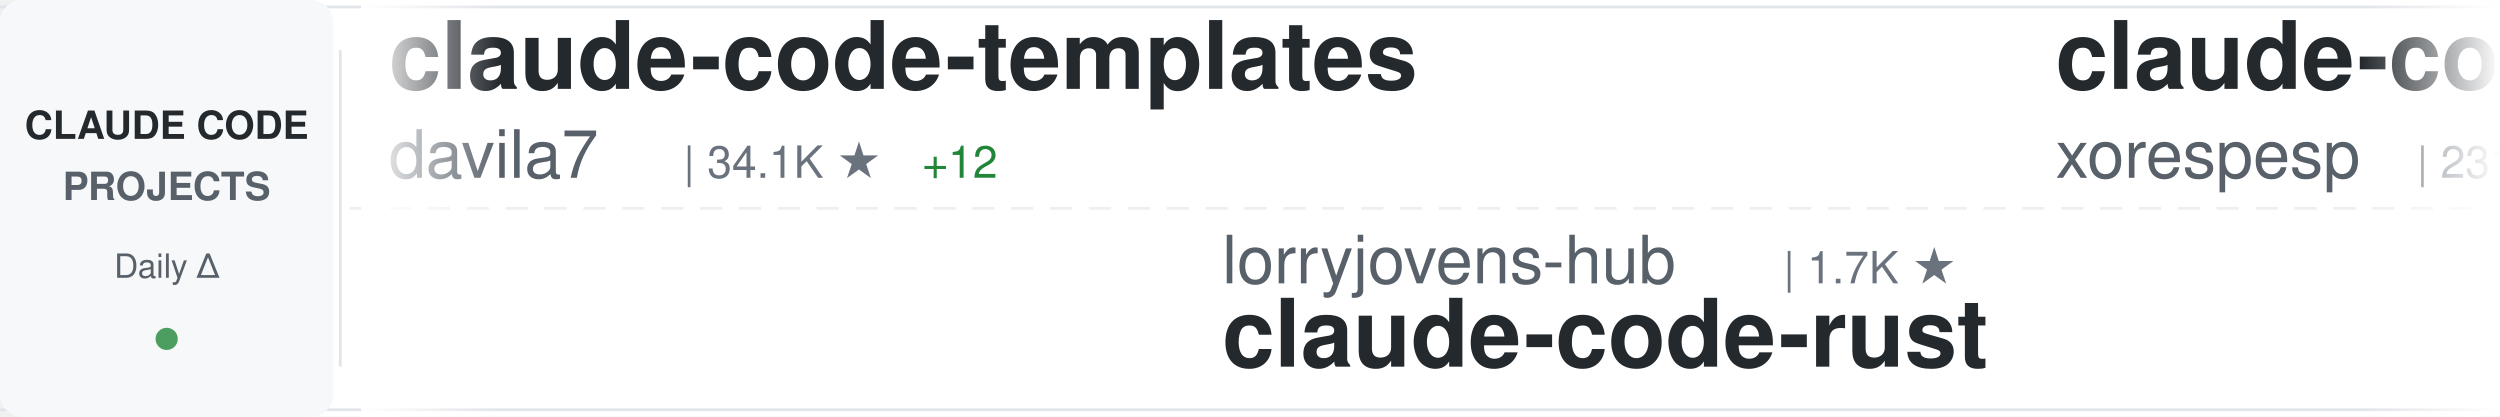
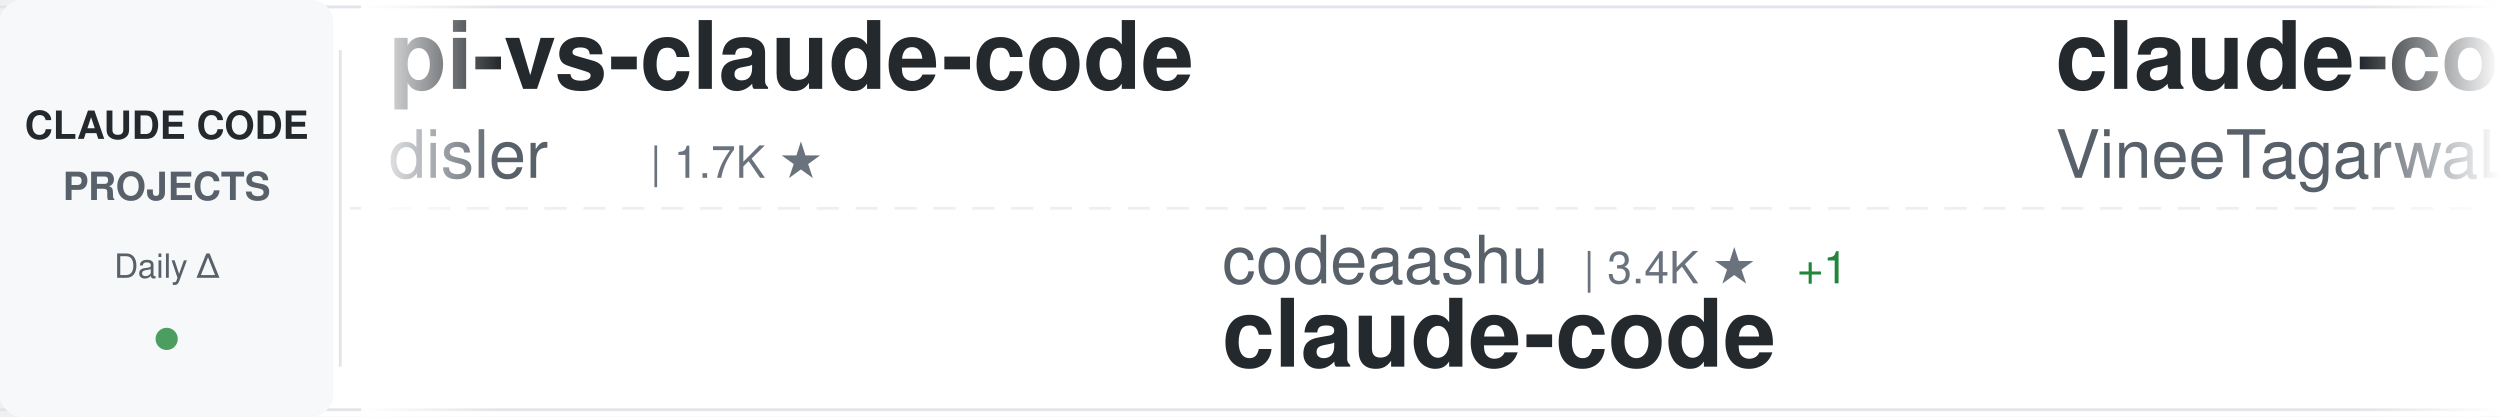
<svg xmlns="http://www.w3.org/2000/svg" width="900" height="150">
  <defs>
    <linearGradient id="awesomeLeftFade" x1="0%" y1="0%" x2="100%" y2="0%">
      <stop offset="0%" style="stop-color:#ffffff;stop-opacity:1" />
      <stop offset="100%" style="stop-color:#ffffff;stop-opacity:0" />
    </linearGradient>
    <linearGradient id="awesomeRightFade" x1="0%" y1="0%" x2="100%" y2="0%">
      <stop offset="0%" style="stop-color:#ffffff;stop-opacity:0" />
      <stop offset="100%" style="stop-color:#ffffff;stop-opacity:1" />
    </linearGradient>
  </defs>
  <rect width="900" height="150" fill="#ffffff" rx="8" />
  <rect x="0" y="2" width="900" height="1" fill="#e1e4e8" />
  <rect x="0" y="147" width="900" height="1" fill="#e1e4e8" />
  <line x1="0" y1="75" x2="900" y2="75" stroke="#e1e4e8" stroke-width="1" stroke-dasharray="8 6" opacity="0.6" />
  <rect x="0" y="0" width="120" height="150" fill="#f6f8fa" rx="8" />
  <text x="60" y="50" font-family="-apple-system, BlinkMacSystemFont, 'Segoe UI', Helvetica, Arial, sans-serif" font-size="14" font-weight="600" fill="#24292e" text-anchor="middle">CLAUDE CODE</text>
  <text x="60" y="72" font-family="-apple-system, BlinkMacSystemFont, 'Segoe UI', Helvetica, Arial, sans-serif" font-size="14" font-weight="600" fill="#586069" text-anchor="middle">PROJECTS</text>
  <text x="60" y="100" font-family="-apple-system, BlinkMacSystemFont, 'Segoe UI', Helvetica, Arial, sans-serif" font-size="12" font-weight="500" fill="#586069" text-anchor="middle">Daily Δ</text>
  <circle cx="60" cy="122" r="4" fill="#22863a" opacity="0.8" />
  <rect x="122" y="18" width="1" height="114" fill="#e1e4e8" />
  <clipPath id="awesomeTickerClip">
    <rect x="130" y="0" width="770" height="150" />
  </clipPath>
  <g clip-path="url(#awesomeTickerClip)">
    <g id="awesomeTickerItems">
      <animateTransform attributeName="transform" attributeType="XML" type="translate" from="0 0" to="-3000 0" dur="54s" repeatCount="indefinite" />
      <g transform="translate(0, 0)">
-         <text x="140" y="32" font-family="-apple-system, BlinkMacSystemFont, 'Segoe UI', Helvetica, Arial, sans-serif" font-size="34" font-weight="600" fill="#24292e">claude-code-templates</text>
-         <text x="140" y="64" font-family="-apple-system, BlinkMacSystemFont, 'Segoe UI', Helvetica, Arial, sans-serif" font-size="24" font-weight="400" fill="#586069">davila7</text>
-         <text x="246" y="64" font-family="-apple-system, BlinkMacSystemFont, 'Segoe UI', Helvetica, Arial, sans-serif" font-size="16" font-weight="500" fill="#6a737d">| 34.1K ★</text>
-         <text x="332" y="64" font-family="-apple-system, BlinkMacSystemFont, 'Segoe UI', Helvetica, Arial, sans-serif" font-size="16" font-weight="500" fill="#22863a"> +12</text>
+         <text x="140" y="32" font-family="-apple-system, BlinkMacSystemFont, 'Segoe UI', Helvetica, Arial, sans-serif" font-size="34" font-weight="600" fill="#24292e">pi-vs-claude-code</text>
+         <text x="140" y="64" font-family="-apple-system, BlinkMacSystemFont, 'Segoe UI', Helvetica, Arial, sans-serif" font-size="24" font-weight="400" fill="#586069">disler</text>
+         <text x="234" y="64" font-family="-apple-system, BlinkMacSystemFont, 'Segoe UI', Helvetica, Arial, sans-serif" font-size="16" font-weight="500" fill="#6a737d">| 1.7K ★</text>
      </g>
      <g transform="translate(300, 0)">
-         <text x="140" y="102" font-family="-apple-system, BlinkMacSystemFont, 'Segoe UI', Helvetica, Arial, sans-serif" font-size="24" font-weight="400" fill="#586069">lorryjovens-hub</text>
-         <text x="342" y="102" font-family="-apple-system, BlinkMacSystemFont, 'Segoe UI', Helvetica, Arial, sans-serif" font-size="16" font-weight="500" fill="#6a737d">| 1.7K ★</text>
-         <text x="140" y="132" font-family="-apple-system, BlinkMacSystemFont, 'Segoe UI', Helvetica, Arial, sans-serif" font-size="34" font-weight="600" fill="#24292e">claude-code-rust</text>
+         <text x="140" y="102" font-family="-apple-system, BlinkMacSystemFont, 'Segoe UI', Helvetica, Arial, sans-serif" font-size="24" font-weight="400" fill="#586069">codeaashu</text>
+         <text x="270" y="102" font-family="-apple-system, BlinkMacSystemFont, 'Segoe UI', Helvetica, Arial, sans-serif" font-size="16" font-weight="500" fill="#6a737d">| 3.4K ★</text>
+         <text x="347" y="102" font-family="-apple-system, BlinkMacSystemFont, 'Segoe UI', Helvetica, Arial, sans-serif" font-size="16" font-weight="500" fill="#22863a"> +1</text>
+         <text x="140" y="132" font-family="-apple-system, BlinkMacSystemFont, 'Segoe UI', Helvetica, Arial, sans-serif" font-size="34" font-weight="600" fill="#24292e">claude-code</text>
      </g>
      <g transform="translate(600, 0)">
        <text x="140" y="32" font-family="-apple-system, BlinkMacSystemFont, 'Segoe UI', Helvetica, Arial, sans-serif" font-size="34" font-weight="600" fill="#24292e">claude-code</text>
-         <text x="140" y="64" font-family="-apple-system, BlinkMacSystemFont, 'Segoe UI', Helvetica, Arial, sans-serif" font-size="24" font-weight="400" fill="#586069">xorespesp</text>
-         <text x="270" y="64" font-family="-apple-system, BlinkMacSystemFont, 'Segoe UI', Helvetica, Arial, sans-serif" font-size="16" font-weight="500" fill="#6a737d">| 231 ★</text>
+         <text x="140" y="64" font-family="-apple-system, BlinkMacSystemFont, 'Segoe UI', Helvetica, Arial, sans-serif" font-size="24" font-weight="400" fill="#586069">VineeTagarwaL-code</text>
+         <text x="378" y="64" font-family="-apple-system, BlinkMacSystemFont, 'Segoe UI', Helvetica, Arial, sans-serif" font-size="16" font-weight="500" fill="#6a737d">| 272 ★</text>
      </g>
      <g transform="translate(900, 0)">
-         <text x="140" y="102" font-family="-apple-system, BlinkMacSystemFont, 'Segoe UI', Helvetica, Arial, sans-serif" font-size="24" font-weight="400" fill="#586069">JrCx7scC</text>
-         <text x="258" y="102" font-family="-apple-system, BlinkMacSystemFont, 'Segoe UI', Helvetica, Arial, sans-serif" font-size="16" font-weight="500" fill="#6a737d">| 377 ★</text>
-         <text x="140" y="132" font-family="-apple-system, BlinkMacSystemFont, 'Segoe UI', Helvetica, Arial, sans-serif" font-size="34" font-weight="600" fill="#24292e">claude-code-source</text>
+         <text x="140" y="102" font-family="-apple-system, BlinkMacSystemFont, 'Segoe UI', Helvetica, Arial, sans-serif" font-size="24" font-weight="400" fill="#586069">tanbiralam</text>
+         <text x="282" y="102" font-family="-apple-system, BlinkMacSystemFont, 'Segoe UI', Helvetica, Arial, sans-serif" font-size="16" font-weight="500" fill="#6a737d">| 2.4K ★</text>
+         <text x="140" y="132" font-family="-apple-system, BlinkMacSystemFont, 'Segoe UI', Helvetica, Arial, sans-serif" font-size="34" font-weight="600" fill="#24292e">claude-code</text>
      </g>
      <g transform="translate(1200, 0)">
-         <text x="140" y="32" font-family="-apple-system, BlinkMacSystemFont, 'Segoe UI', Helvetica, Arial, sans-serif" font-size="34" font-weight="600" fill="#24292e">claude-code-hub</text>
-         <text x="140" y="64" font-family="-apple-system, BlinkMacSystemFont, 'Segoe UI', Helvetica, Arial, sans-serif" font-size="24" font-weight="400" fill="#586069">ding113</text>
-         <text x="246" y="64" font-family="-apple-system, BlinkMacSystemFont, 'Segoe UI', Helvetica, Arial, sans-serif" font-size="16" font-weight="500" fill="#6a737d">| 3.4K ★</text>
+         <text x="140" y="32" font-family="-apple-system, BlinkMacSystemFont, 'Segoe UI', Helvetica, Arial, sans-serif" font-size="34" font-weight="600" fill="#24292e">sc-claude-code-files</text>
+         <text x="140" y="64" font-family="-apple-system, BlinkMacSystemFont, 'Segoe UI', Helvetica, Arial, sans-serif" font-size="24" font-weight="400" fill="#586069">https-deeplearning-ai</text>
+         <text x="414" y="64" font-family="-apple-system, BlinkMacSystemFont, 'Segoe UI', Helvetica, Arial, sans-serif" font-size="16" font-weight="500" fill="#6a737d">| 566 ★</text>
      </g>
      <g transform="translate(1500, 0)">
-         <text x="140" y="102" font-family="-apple-system, BlinkMacSystemFont, 'Segoe UI', Helvetica, Arial, sans-serif" font-size="24" font-weight="400" fill="#586069">huangjia2019</text>
-         <text x="306" y="102" font-family="-apple-system, BlinkMacSystemFont, 'Segoe UI', Helvetica, Arial, sans-serif" font-size="16" font-weight="500" fill="#6a737d">| 1.2K ★</text>
-         <text x="140" y="132" font-family="-apple-system, BlinkMacSystemFont, 'Segoe UI', Helvetica, Arial, sans-serif" font-size="34" font-weight="600" fill="#24292e">claude-code-engineering</text>
+         <text x="140" y="102" font-family="-apple-system, BlinkMacSystemFont, 'Segoe UI', Helvetica, Arial, sans-serif" font-size="24" font-weight="400" fill="#586069">isboyjc</text>
+         <text x="246" y="102" font-family="-apple-system, BlinkMacSystemFont, 'Segoe UI', Helvetica, Arial, sans-serif" font-size="16" font-weight="500" fill="#6a737d">| 163 ★</text>
+         <text x="140" y="132" font-family="-apple-system, BlinkMacSystemFont, 'Segoe UI', Helvetica, Arial, sans-serif" font-size="34" font-weight="600" fill="#24292e">claude-code</text>
      </g>
      <g transform="translate(1800, 0)">
-         <text x="140" y="32" font-family="-apple-system, BlinkMacSystemFont, 'Segoe UI', Helvetica, Arial, sans-serif" font-size="34" font-weight="600" fill="#24292e">claude-code-infrastructu...</text>
-         <text x="140" y="64" font-family="-apple-system, BlinkMacSystemFont, 'Segoe UI', Helvetica, Arial, sans-serif" font-size="24" font-weight="400" fill="#586069">diet103</text>
-         <text x="246" y="64" font-family="-apple-system, BlinkMacSystemFont, 'Segoe UI', Helvetica, Arial, sans-serif" font-size="16" font-weight="500" fill="#6a737d">| 10.1K ★</text>
+         <text x="140" y="32" font-family="-apple-system, BlinkMacSystemFont, 'Segoe UI', Helvetica, Arial, sans-serif" font-size="34" font-weight="600" fill="#24292e">claude-code-workflows</text>
+         <text x="140" y="64" font-family="-apple-system, BlinkMacSystemFont, 'Segoe UI', Helvetica, Arial, sans-serif" font-size="24" font-weight="400" fill="#586069">OneRedOak</text>
+         <text x="270" y="64" font-family="-apple-system, BlinkMacSystemFont, 'Segoe UI', Helvetica, Arial, sans-serif" font-size="16" font-weight="500" fill="#6a737d">| 3.9K ★</text>
+         <text x="347" y="64" font-family="-apple-system, BlinkMacSystemFont, 'Segoe UI', Helvetica, Arial, sans-serif" font-size="16" font-weight="500" fill="#22863a"> +1</text>
      </g>
      <g transform="translate(2100, 0)">
-         <text x="140" y="102" font-family="-apple-system, BlinkMacSystemFont, 'Segoe UI', Helvetica, Arial, sans-serif" font-size="24" font-weight="400" fill="#586069">musistudio</text>
-         <text x="282" y="102" font-family="-apple-system, BlinkMacSystemFont, 'Segoe UI', Helvetica, Arial, sans-serif" font-size="16" font-weight="500" fill="#6a737d">| 38.3K ★</text>
-         <text x="368" y="102" font-family="-apple-system, BlinkMacSystemFont, 'Segoe UI', Helvetica, Arial, sans-serif" font-size="16" font-weight="500" fill="#22863a"> +4</text>
-         <text x="140" y="132" font-family="-apple-system, BlinkMacSystemFont, 'Segoe UI', Helvetica, Arial, sans-serif" font-size="34" font-weight="600" fill="#24292e">claude-code-router</text>
+         <text x="140" y="102" font-family="-apple-system, BlinkMacSystemFont, 'Segoe UI', Helvetica, Arial, sans-serif" font-size="24" font-weight="400" fill="#586069">lowcortisolprogrammer</text>
+         <text x="414" y="102" font-family="-apple-system, BlinkMacSystemFont, 'Segoe UI', Helvetica, Arial, sans-serif" font-size="16" font-weight="500" fill="#6a737d">| 170 ★</text>
+         <text x="140" y="132" font-family="-apple-system, BlinkMacSystemFont, 'Segoe UI', Helvetica, Arial, sans-serif" font-size="34" font-weight="600" fill="#24292e">claude-code</text>
      </g>
      <g transform="translate(2400, 0)">
-         <text x="140" y="32" font-family="-apple-system, BlinkMacSystemFont, 'Segoe UI', Helvetica, Arial, sans-serif" font-size="34" font-weight="600" fill="#24292e">claude-code-harness</text>
-         <text x="140" y="64" font-family="-apple-system, BlinkMacSystemFont, 'Segoe UI', Helvetica, Arial, sans-serif" font-size="24" font-weight="400" fill="#586069">Chachamaru127</text>
-         <text x="318" y="64" font-family="-apple-system, BlinkMacSystemFont, 'Segoe UI', Helvetica, Arial, sans-serif" font-size="16" font-weight="500" fill="#6a737d">| 3.2K ★</text>
-         <text x="395" y="64" font-family="-apple-system, BlinkMacSystemFont, 'Segoe UI', Helvetica, Arial, sans-serif" font-size="16" font-weight="500" fill="#22863a"> +2</text>
+         <text x="140" y="32" font-family="-apple-system, BlinkMacSystemFont, 'Segoe UI', Helvetica, Arial, sans-serif" font-size="34" font-weight="600" fill="#24292e">claude-code-book</text>
+         <text x="140" y="64" font-family="-apple-system, BlinkMacSystemFont, 'Segoe UI', Helvetica, Arial, sans-serif" font-size="24" font-weight="400" fill="#586069">lintsinghua</text>
+         <text x="294" y="64" font-family="-apple-system, BlinkMacSystemFont, 'Segoe UI', Helvetica, Arial, sans-serif" font-size="16" font-weight="500" fill="#6a737d">| 4.4K ★</text>
+         <text x="371" y="64" font-family="-apple-system, BlinkMacSystemFont, 'Segoe UI', Helvetica, Arial, sans-serif" font-size="16" font-weight="500" fill="#cb2431"> -1</text>
      </g>
      <g transform="translate(2700, 0)">
-         <text x="140" y="102" font-family="-apple-system, BlinkMacSystemFont, 'Segoe UI', Helvetica, Arial, sans-serif" font-size="24" font-weight="400" fill="#586069">ochamber</text>
-         <text x="258" y="102" font-family="-apple-system, BlinkMacSystemFont, 'Segoe UI', Helvetica, Arial, sans-serif" font-size="16" font-weight="500" fill="#6a737d">| 8 ★</text>
-         <text x="140" y="132" font-family="-apple-system, BlinkMacSystemFont, 'Segoe UI', Helvetica, Arial, sans-serif" font-size="34" font-weight="600" fill="#24292e">claude-code</text>
+         <text x="140" y="102" font-family="-apple-system, BlinkMacSystemFont, 'Segoe UI', Helvetica, Arial, sans-serif" font-size="24" font-weight="400" fill="#586069">asgeirtj</text>
+         <text x="258" y="102" font-family="-apple-system, BlinkMacSystemFont, 'Segoe UI', Helvetica, Arial, sans-serif" font-size="16" font-weight="500" fill="#6a737d">| 72.3K ★</text>
+         <text x="344" y="102" font-family="-apple-system, BlinkMacSystemFont, 'Segoe UI', Helvetica, Arial, sans-serif" font-size="16" font-weight="500" fill="#22863a"> +33</text>
+         <text x="140" y="132" font-family="-apple-system, BlinkMacSystemFont, 'Segoe UI', Helvetica, Arial, sans-serif" font-size="34" font-weight="600" fill="#24292e">system_prompts_leaks</text>
      </g>
      <g transform="translate(3000, 0)">
-         <text x="140" y="32" font-family="-apple-system, BlinkMacSystemFont, 'Segoe UI', Helvetica, Arial, sans-serif" font-size="34" font-weight="600" fill="#24292e">claude-code-templates</text>
-         <text x="140" y="64" font-family="-apple-system, BlinkMacSystemFont, 'Segoe UI', Helvetica, Arial, sans-serif" font-size="24" font-weight="400" fill="#586069">davila7</text>
-         <text x="246" y="64" font-family="-apple-system, BlinkMacSystemFont, 'Segoe UI', Helvetica, Arial, sans-serif" font-size="16" font-weight="500" fill="#6a737d">| 34.1K ★</text>
-         <text x="332" y="64" font-family="-apple-system, BlinkMacSystemFont, 'Segoe UI', Helvetica, Arial, sans-serif" font-size="16" font-weight="500" fill="#22863a"> +12</text>
+         <text x="140" y="32" font-family="-apple-system, BlinkMacSystemFont, 'Segoe UI', Helvetica, Arial, sans-serif" font-size="34" font-weight="600" fill="#24292e">pi-vs-claude-code</text>
+         <text x="140" y="64" font-family="-apple-system, BlinkMacSystemFont, 'Segoe UI', Helvetica, Arial, sans-serif" font-size="24" font-weight="400" fill="#586069">disler</text>
+         <text x="234" y="64" font-family="-apple-system, BlinkMacSystemFont, 'Segoe UI', Helvetica, Arial, sans-serif" font-size="16" font-weight="500" fill="#6a737d">| 1.7K ★</text>
      </g>
      <g transform="translate(3300, 0)">
-         <text x="140" y="102" font-family="-apple-system, BlinkMacSystemFont, 'Segoe UI', Helvetica, Arial, sans-serif" font-size="24" font-weight="400" fill="#586069">lorryjovens-hub</text>
-         <text x="342" y="102" font-family="-apple-system, BlinkMacSystemFont, 'Segoe UI', Helvetica, Arial, sans-serif" font-size="16" font-weight="500" fill="#6a737d">| 1.7K ★</text>
-         <text x="140" y="132" font-family="-apple-system, BlinkMacSystemFont, 'Segoe UI', Helvetica, Arial, sans-serif" font-size="34" font-weight="600" fill="#24292e">claude-code-rust</text>
+         <text x="140" y="102" font-family="-apple-system, BlinkMacSystemFont, 'Segoe UI', Helvetica, Arial, sans-serif" font-size="24" font-weight="400" fill="#586069">codeaashu</text>
+         <text x="270" y="102" font-family="-apple-system, BlinkMacSystemFont, 'Segoe UI', Helvetica, Arial, sans-serif" font-size="16" font-weight="500" fill="#6a737d">| 3.4K ★</text>
+         <text x="347" y="102" font-family="-apple-system, BlinkMacSystemFont, 'Segoe UI', Helvetica, Arial, sans-serif" font-size="16" font-weight="500" fill="#22863a"> +1</text>
+         <text x="140" y="132" font-family="-apple-system, BlinkMacSystemFont, 'Segoe UI', Helvetica, Arial, sans-serif" font-size="34" font-weight="600" fill="#24292e">claude-code</text>
      </g>
      <g transform="translate(3600, 0)">
        <text x="140" y="32" font-family="-apple-system, BlinkMacSystemFont, 'Segoe UI', Helvetica, Arial, sans-serif" font-size="34" font-weight="600" fill="#24292e">claude-code</text>
-         <text x="140" y="64" font-family="-apple-system, BlinkMacSystemFont, 'Segoe UI', Helvetica, Arial, sans-serif" font-size="24" font-weight="400" fill="#586069">xorespesp</text>
-         <text x="270" y="64" font-family="-apple-system, BlinkMacSystemFont, 'Segoe UI', Helvetica, Arial, sans-serif" font-size="16" font-weight="500" fill="#6a737d">| 231 ★</text>
+         <text x="140" y="64" font-family="-apple-system, BlinkMacSystemFont, 'Segoe UI', Helvetica, Arial, sans-serif" font-size="24" font-weight="400" fill="#586069">VineeTagarwaL-code</text>
+         <text x="378" y="64" font-family="-apple-system, BlinkMacSystemFont, 'Segoe UI', Helvetica, Arial, sans-serif" font-size="16" font-weight="500" fill="#6a737d">| 272 ★</text>
      </g>
      <g transform="translate(3900, 0)">
-         <text x="140" y="102" font-family="-apple-system, BlinkMacSystemFont, 'Segoe UI', Helvetica, Arial, sans-serif" font-size="24" font-weight="400" fill="#586069">JrCx7scC</text>
-         <text x="258" y="102" font-family="-apple-system, BlinkMacSystemFont, 'Segoe UI', Helvetica, Arial, sans-serif" font-size="16" font-weight="500" fill="#6a737d">| 377 ★</text>
-         <text x="140" y="132" font-family="-apple-system, BlinkMacSystemFont, 'Segoe UI', Helvetica, Arial, sans-serif" font-size="34" font-weight="600" fill="#24292e">claude-code-source</text>
+         <text x="140" y="102" font-family="-apple-system, BlinkMacSystemFont, 'Segoe UI', Helvetica, Arial, sans-serif" font-size="24" font-weight="400" fill="#586069">tanbiralam</text>
+         <text x="282" y="102" font-family="-apple-system, BlinkMacSystemFont, 'Segoe UI', Helvetica, Arial, sans-serif" font-size="16" font-weight="500" fill="#6a737d">| 2.4K ★</text>
+         <text x="140" y="132" font-family="-apple-system, BlinkMacSystemFont, 'Segoe UI', Helvetica, Arial, sans-serif" font-size="34" font-weight="600" fill="#24292e">claude-code</text>
      </g>
    </g>
  </g>
  <rect x="130" y="0" width="50" height="150" fill="url(#awesomeLeftFade)" />
  <rect x="850" y="0" width="50" height="150" fill="url(#awesomeRightFade)" />
</svg>
